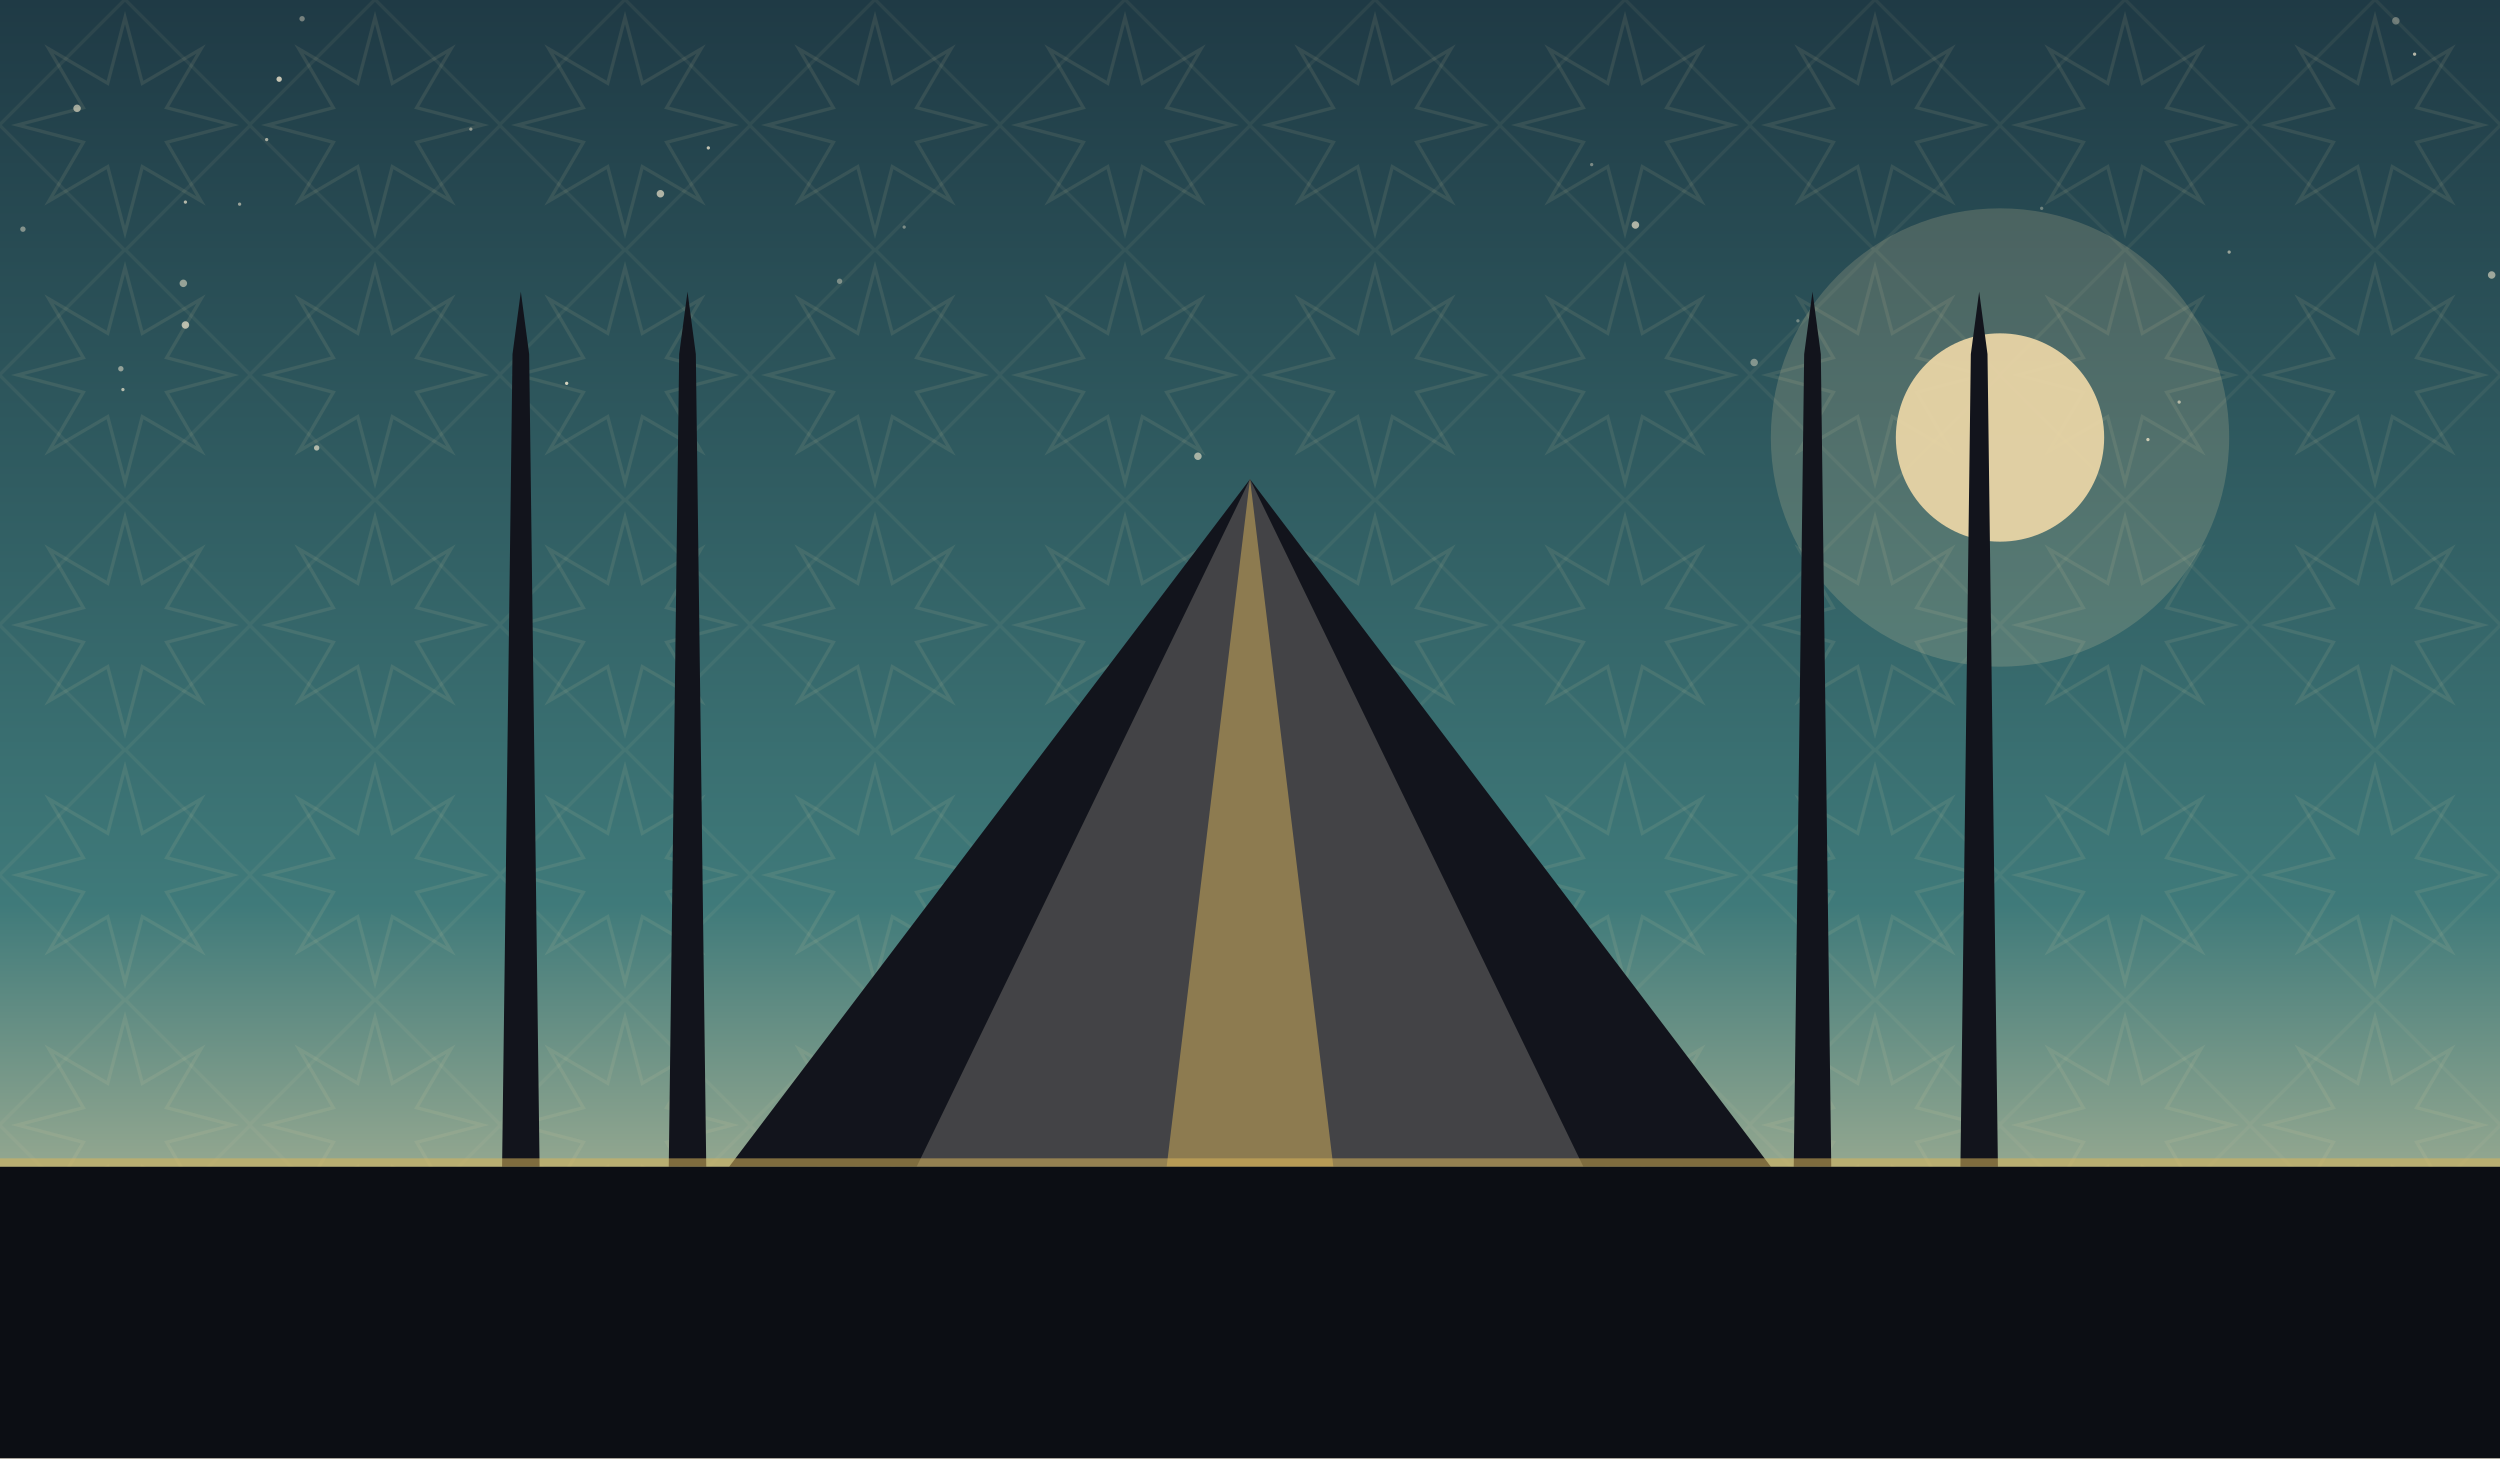
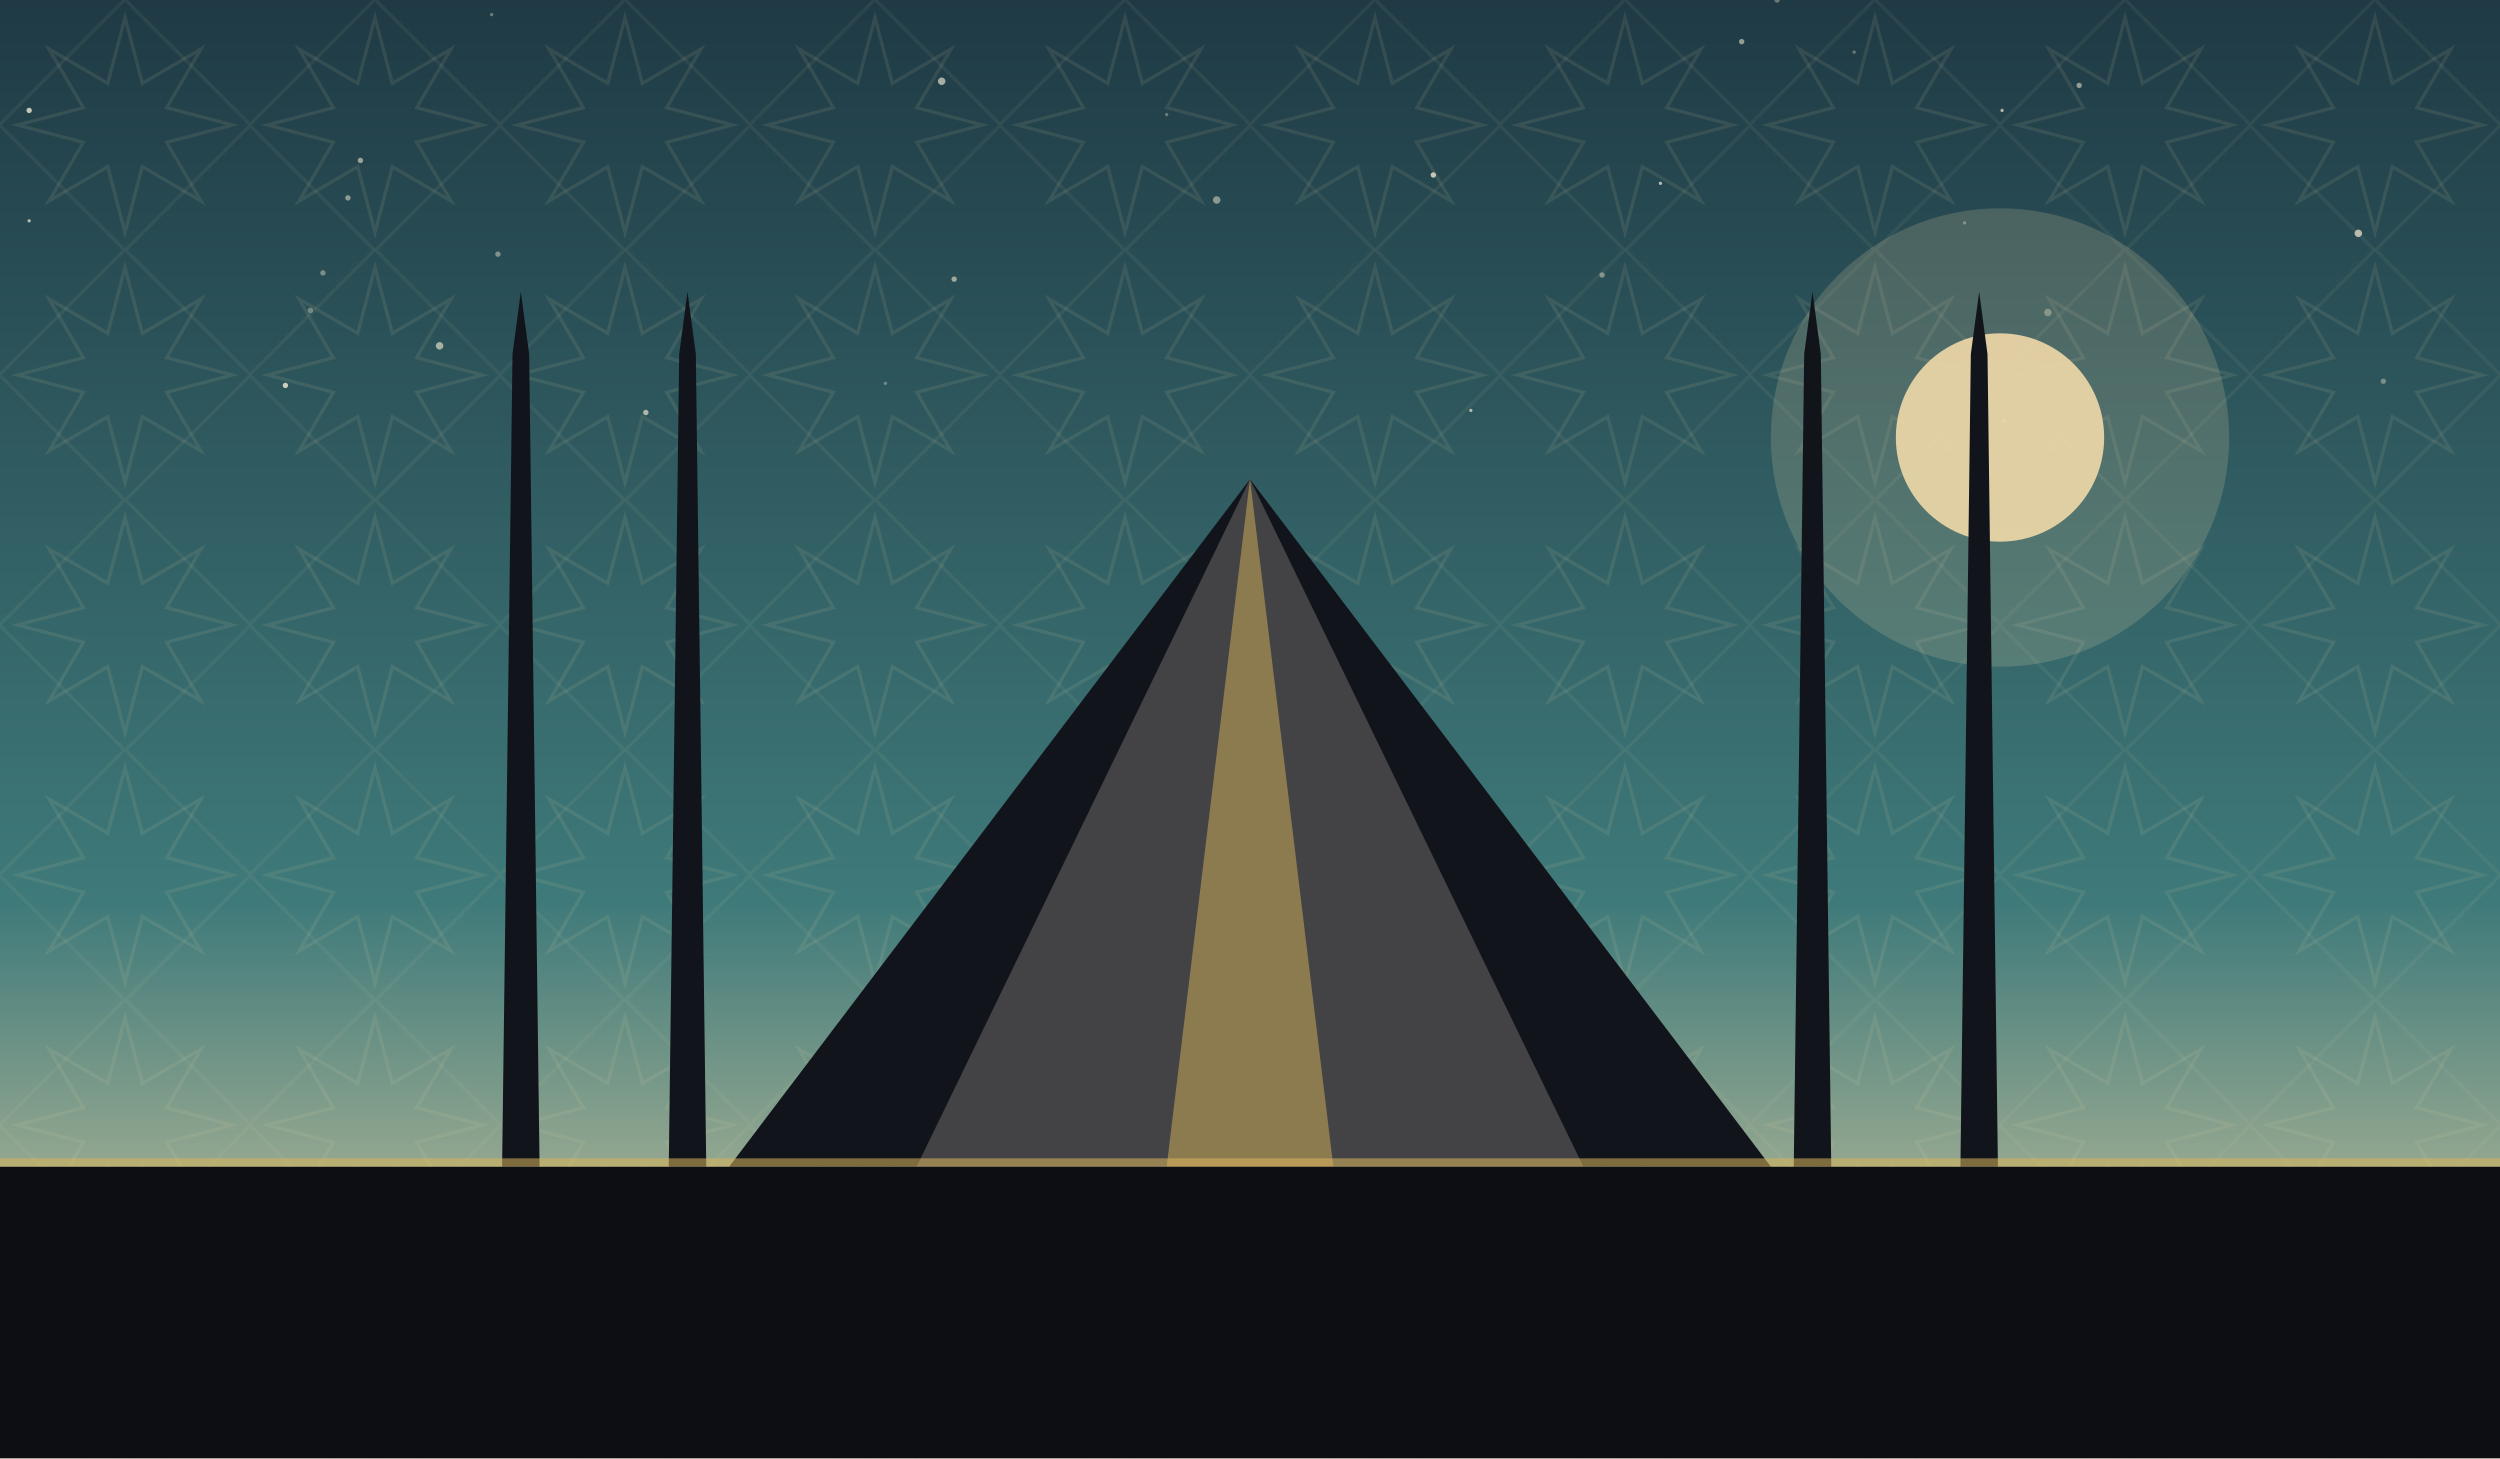
<svg xmlns="http://www.w3.org/2000/svg" viewBox="0 0 1200 700" role="img">
  <defs>
    <linearGradient id="sky" x1="0" y1="0" x2="0" y2="1">
      <stop offset="0" stop-color="#1f3a45" />
      <stop offset="0.62" stop-color="#3f7a7a" />
      <stop offset="1" stop-color="#f0d9a8" />
    </linearGradient>
    <pattern id="g1" width="120" height="120" patternUnits="userSpaceOnUse">
      <polygon points="111.6,60.0 80.0,68.3 96.5,96.5 68.3,80.0 60.0,111.6 51.7,80.0 23.5,96.5 40.0,68.3 8.4,60.0 40.0,51.7 23.5,23.5 51.7,40.0 60.0,8.4 68.3,40.0 96.5,23.5 80.0,51.7" fill="none" stroke="#e8d9a8" stroke-width="1.6" opacity="0.1" />
      <rect x="17.4" y="17.4" width="85.2" height="85.2" fill="none" stroke="#e8d9a8" stroke-width="1.6" opacity="0.07" transform="rotate(45 60.0 60.0)" />
    </pattern>
  </defs>
  <rect width="1200" height="700" fill="url(#sky)" />
  <rect width="1200" height="700" fill="url(#g1)" />
-   <circle cx="1150" cy="10" r="1.8" fill="#f7ecd2" opacity="0.35" />
-   <circle cx="128" cy="67" r="0.8" fill="#f7ecd2" opacity="0.61" />
-   <circle cx="59" cy="187" r="0.8" fill="#f7ecd2" opacity="0.68" />
-   <circle cx="1159" cy="26" r="0.8" fill="#f7ecd2" opacity="0.69" />
-   <circle cx="1196" cy="132" r="1.8" fill="#f7ecd2" opacity="0.57" />
-   <circle cx="434" cy="109" r="0.8" fill="#f7ecd2" opacity="0.41" />
-   <circle cx="145" cy="9" r="1.3" fill="#f7ecd2" opacity="0.40" />
-   <circle cx="785" cy="108" r="1.8" fill="#f7ecd2" opacity="0.65" />
-   <circle cx="842" cy="174" r="1.8" fill="#f7ecd2" opacity="0.43" />
-   <circle cx="340" cy="71" r="0.8" fill="#f7ecd2" opacity="0.75" />
-   <circle cx="1031" cy="211" r="0.8" fill="#f7ecd2" opacity="0.76" />
-   <circle cx="11" cy="110" r="1.3" fill="#f7ecd2" opacity="0.45" />
-   <circle cx="88" cy="136" r="1.8" fill="#f7ecd2" opacity="0.53" />
-   <circle cx="1046" cy="193" r="0.8" fill="#f7ecd2" opacity="0.63" />
-   <circle cx="317" cy="93" r="1.8" fill="#f7ecd2" opacity="0.66" />
-   <circle cx="37" cy="52" r="1.8" fill="#f7ecd2" opacity="0.59" />
-   <circle cx="134" cy="38" r="1.3" fill="#f7ecd2" opacity="0.77" />
-   <circle cx="152" cy="215" r="1.3" fill="#f7ecd2" opacity="0.65" />
-   <circle cx="403" cy="135" r="1.3" fill="#f7ecd2" opacity="0.40" />
-   <circle cx="863" cy="154" r="0.8" fill="#f7ecd2" opacity="0.37" />
-   <circle cx="980" cy="100" r="0.8" fill="#f7ecd2" opacity="0.35" />
-   <circle cx="58" cy="177" r="1.3" fill="#f7ecd2" opacity="0.51" />
-   <circle cx="89" cy="97" r="0.8" fill="#f7ecd2" opacity="0.68" />
-   <circle cx="89" cy="156" r="1.8" fill="#f7ecd2" opacity="0.69" />
-   <circle cx="226" cy="62" r="0.8" fill="#f7ecd2" opacity="0.47" />
-   <circle cx="764" cy="79" r="0.8" fill="#f7ecd2" opacity="0.41" />
-   <circle cx="575" cy="219" r="1.8" fill="#f7ecd2" opacity="0.60" />
-   <circle cx="115" cy="98" r="0.8" fill="#f7ecd2" opacity="0.55" />
-   <circle cx="272" cy="184" r="0.8" fill="#f7ecd2" opacity="0.83" />
-   <circle cx="1070" cy="121" r="0.8" fill="#f7ecd2" opacity="0.55" />
+   <circle cx="1132" cy="112" r="1.8" fill="#f7ecd2" opacity="0.69" />
+   <circle cx="14" cy="53" r="1.3" fill="#f7ecd2" opacity="0.77" />
+   <circle cx="137" cy="185" r="1.3" fill="#f7ecd2" opacity="0.80" />
+   <circle cx="853" cy="0" r="1.3" fill="#f7ecd2" opacity="0.35" />
+   <circle cx="458" cy="134" r="1.3" fill="#f7ecd2" opacity="0.57" />
+   <circle cx="560" cy="55" r="0.8" fill="#f7ecd2" opacity="0.35" />
+   <circle cx="943" cy="107" r="0.8" fill="#f7ecd2" opacity="0.36" />
+   <circle cx="239" cy="122" r="1.3" fill="#f7ecd2" opacity="0.43" />
+   <circle cx="584" cy="96" r="1.8" fill="#f7ecd2" opacity="0.49" />
+   <circle cx="706" cy="197" r="0.8" fill="#f7ecd2" opacity="0.67" />
+   <circle cx="149" cy="149" r="1.3" fill="#f7ecd2" opacity="0.36" />
+   <circle cx="425" cy="184" r="0.8" fill="#f7ecd2" opacity="0.35" />
+   <circle cx="310" cy="198" r="1.3" fill="#f7ecd2" opacity="0.65" />
+   <circle cx="452" cy="39" r="1.8" fill="#f7ecd2" opacity="0.63" />
+   <circle cx="155" cy="131" r="1.3" fill="#f7ecd2" opacity="0.40" />
+   <circle cx="211" cy="166" r="1.8" fill="#f7ecd2" opacity="0.61" />
+   <circle cx="836" cy="20" r="1.3" fill="#f7ecd2" opacity="0.55" />
+   <circle cx="998" cy="41" r="1.3" fill="#f7ecd2" opacity="0.53" />
+   <circle cx="961" cy="53" r="0.8" fill="#f7ecd2" opacity="0.68" />
+   <circle cx="797" cy="88" r="0.8" fill="#f7ecd2" opacity="0.71" />
+   <circle cx="962" cy="202" r="0.8" fill="#f7ecd2" opacity="0.59" />
+   <circle cx="1144" cy="183" r="1.3" fill="#f7ecd2" opacity="0.37" />
+   <circle cx="167" cy="95" r="1.3" fill="#f7ecd2" opacity="0.50" />
+   <circle cx="983" cy="150" r="1.8" fill="#f7ecd2" opacity="0.35" />
+   <circle cx="688" cy="84" r="1.3" fill="#f7ecd2" opacity="0.77" />
+   <circle cx="890" cy="25" r="0.8" fill="#f7ecd2" opacity="0.35" />
+   <circle cx="173" cy="77" r="1.3" fill="#f7ecd2" opacity="0.56" />
+   <circle cx="769" cy="132" r="1.3" fill="#f7ecd2" opacity="0.43" />
+   <circle cx="14" cy="106" r="0.8" fill="#f7ecd2" opacity="0.69" />
+   <circle cx="236" cy="7" r="0.8" fill="#f7ecd2" opacity="0.37" />
  <circle cx="960" cy="210" r="110" fill="#f0d9a8" opacity="0.18" />
  <circle cx="960" cy="210" r="50" fill="#f0d9a8" opacity="0.9" />
  <path d="M 350 560 L 600 230 L 850 560 Z" fill="#12141c" />
  <path d="M 440 560 L 600 230 L 760 560 Z" fill="#f0ead9" opacity="0.22" />
  <path d="M 560 560 L 600 230 L 640 560 Z" fill="#d8b45a" opacity="0.5" />
  <path d="M 241 560 L 246 170 L 250 140 L 254 170 L 259 560 Z" fill="#12141c" />
  <path d="M 321 560 L 326 170 L 330 140 L 334 170 L 339 560 Z" fill="#12141c" />
  <path d="M 861 560 L 866 170 L 870 140 L 874 170 L 879 560 Z" fill="#12141c" />
  <path d="M 941 560 L 946 170 L 950 140 L 954 170 L 959 560 Z" fill="#12141c" />
  <rect x="0" y="560" width="1200" height="140" fill="#0c0e14" />
  <rect x="0" y="556" width="1200" height="4" fill="#d8b45a" opacity="0.55" />
</svg>
